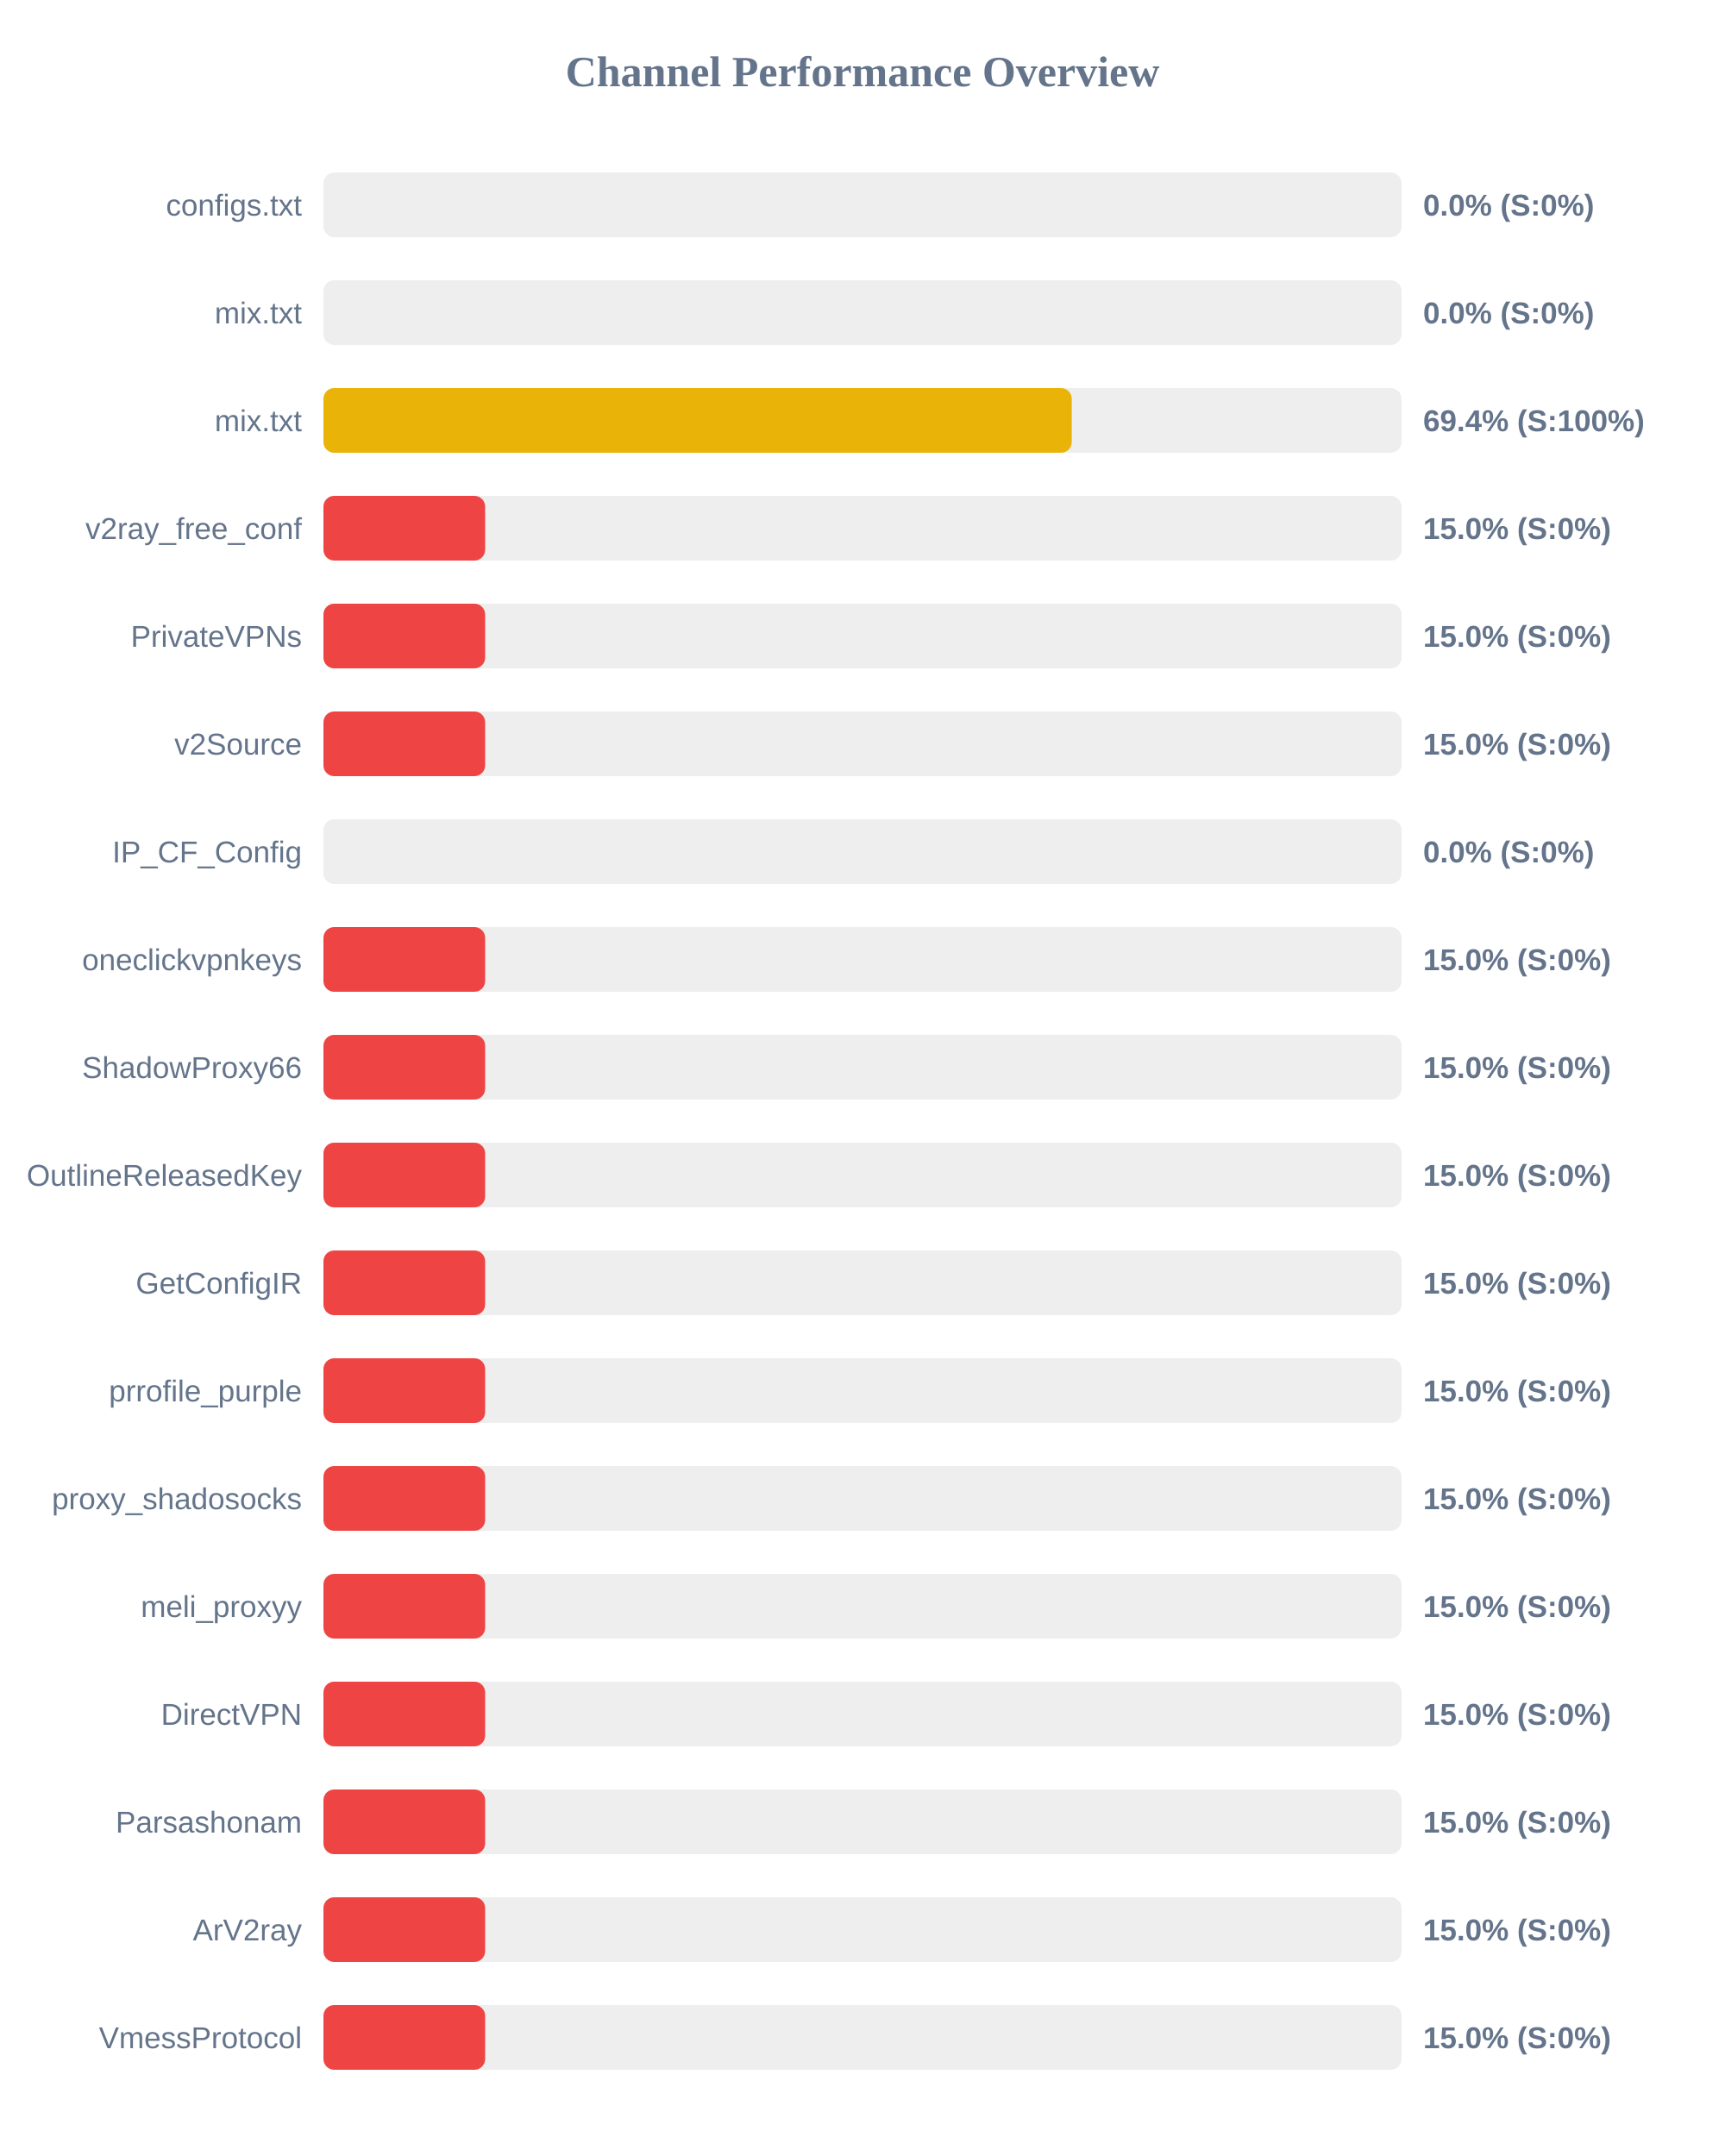
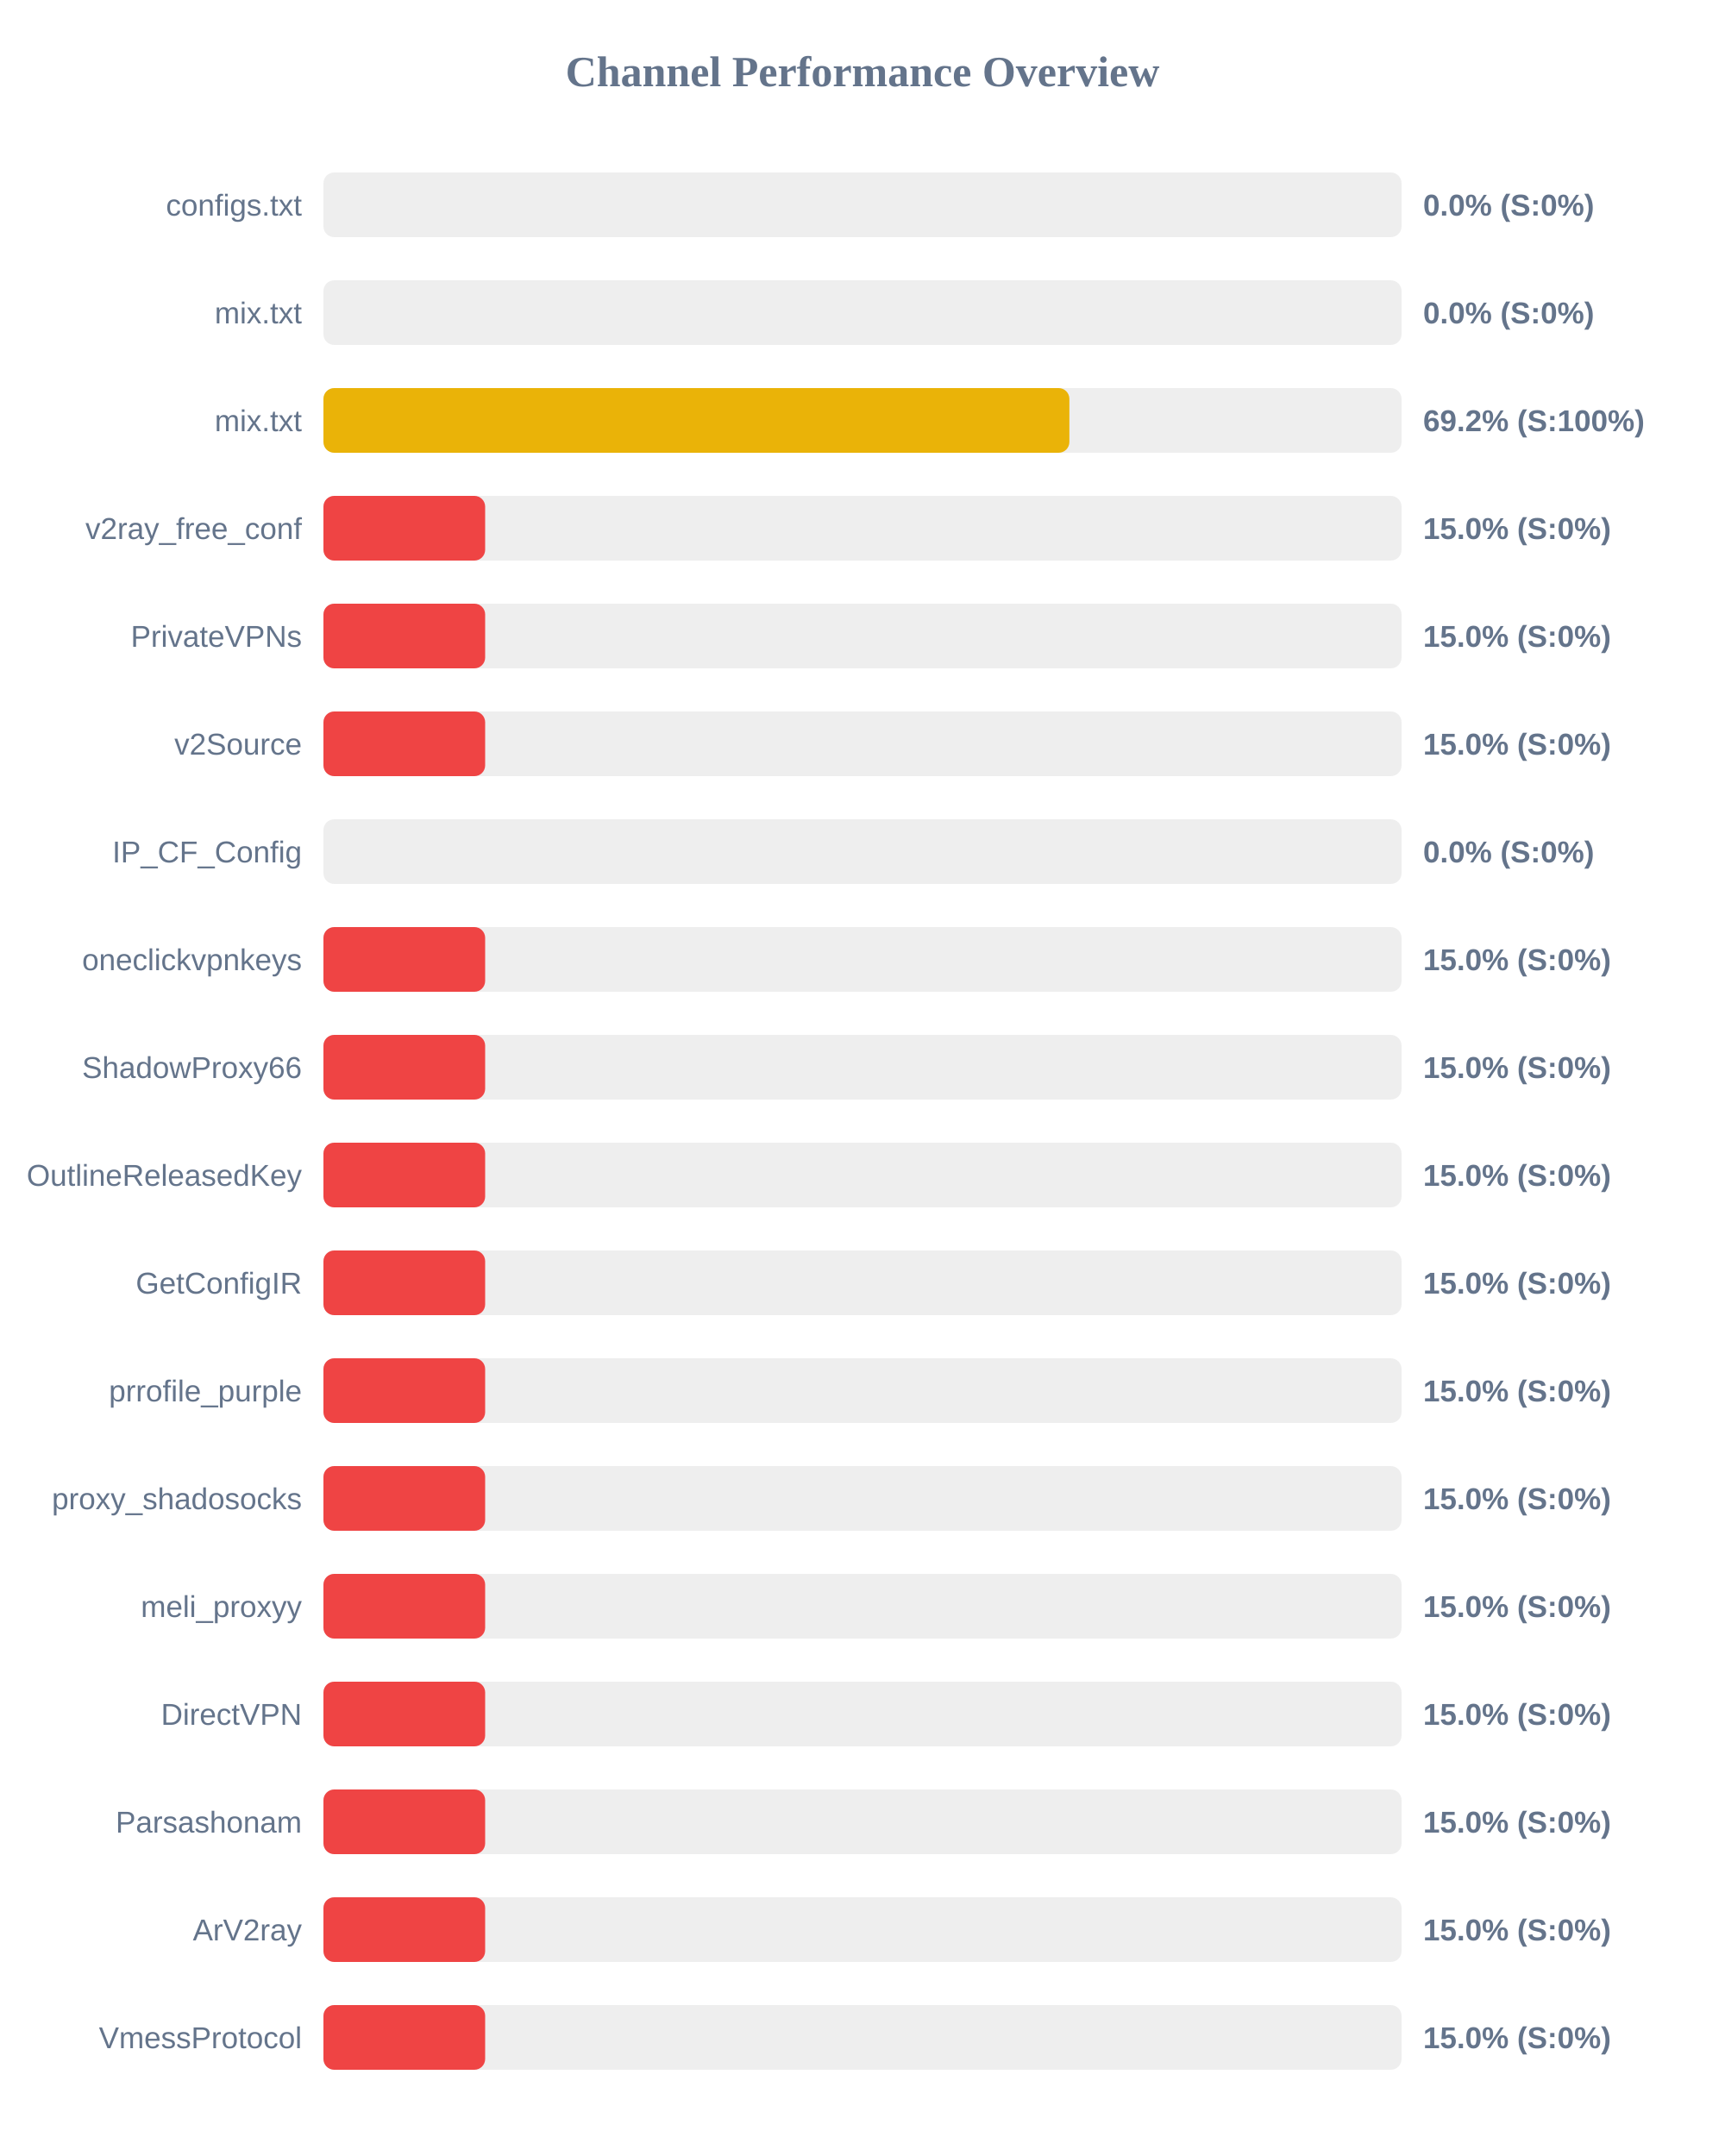
<svg xmlns="http://www.w3.org/2000/svg" width="800" height="1000" version="1.1">
  <style>
        .row { font: 14px Arial; fill: #64748b; }
        .score { font: bold 14px Arial; fill: #64748b; }
    </style>
  <text x="400" y="40" text-anchor="middle" font-size="20px" font-weight="bold" fill="#64748b">Channel Performance Overview</text>
  <rect x="150" y="80" width="500" height="30" fill="#eee" rx="5" />
  <rect x="150" y="80" width="0.0" height="30" fill="#ef4444" rx="5" />
  <text x="140" y="100" text-anchor="end" class="row">configs.txt</text>
  <text x="660" y="100" text-anchor="start" class="score">0.0% (S:0%)</text>
  <rect x="150" y="130" width="500" height="30" fill="#eee" rx="5" />
  <rect x="150" y="130" width="0.0" height="30" fill="#ef4444" rx="5" />
  <text x="140" y="150" text-anchor="end" class="row">mix.txt</text>
  <text x="660" y="150" text-anchor="start" class="score">0.0% (S:0%)</text>
  <rect x="150" y="180" width="500" height="30" fill="#eee" rx="5" />
-   <rect x="150" y="180" width="347.05" height="30" fill="#eab308" rx="5" />
+   <rect x="150" y="180" width="345.95" height="30" fill="#eab308" rx="5" />
  <text x="140" y="200" text-anchor="end" class="row">mix.txt</text>
-   <text x="660" y="200" text-anchor="start" class="score">69.4% (S:100%)</text>
+   <text x="660" y="200" text-anchor="start" class="score">69.2% (S:100%)</text>
  <rect x="150" y="230" width="500" height="30" fill="#eee" rx="5" />
  <rect x="150" y="230" width="75.0" height="30" fill="#ef4444" rx="5" />
  <text x="140" y="250" text-anchor="end" class="row">v2ray_free_conf</text>
  <text x="660" y="250" text-anchor="start" class="score">15.0% (S:0%)</text>
  <rect x="150" y="280" width="500" height="30" fill="#eee" rx="5" />
  <rect x="150" y="280" width="75.0" height="30" fill="#ef4444" rx="5" />
  <text x="140" y="300" text-anchor="end" class="row">PrivateVPNs</text>
  <text x="660" y="300" text-anchor="start" class="score">15.0% (S:0%)</text>
  <rect x="150" y="330" width="500" height="30" fill="#eee" rx="5" />
  <rect x="150" y="330" width="75.0" height="30" fill="#ef4444" rx="5" />
  <text x="140" y="350" text-anchor="end" class="row">v2Source</text>
  <text x="660" y="350" text-anchor="start" class="score">15.0% (S:0%)</text>
  <rect x="150" y="380" width="500" height="30" fill="#eee" rx="5" />
  <rect x="150" y="380" width="0.0" height="30" fill="#ef4444" rx="5" />
  <text x="140" y="400" text-anchor="end" class="row">IP_CF_Config</text>
  <text x="660" y="400" text-anchor="start" class="score">0.0% (S:0%)</text>
  <rect x="150" y="430" width="500" height="30" fill="#eee" rx="5" />
  <rect x="150" y="430" width="75.0" height="30" fill="#ef4444" rx="5" />
  <text x="140" y="450" text-anchor="end" class="row">oneclickvpnkeys</text>
  <text x="660" y="450" text-anchor="start" class="score">15.0% (S:0%)</text>
  <rect x="150" y="480" width="500" height="30" fill="#eee" rx="5" />
  <rect x="150" y="480" width="75.0" height="30" fill="#ef4444" rx="5" />
  <text x="140" y="500" text-anchor="end" class="row">ShadowProxy66</text>
  <text x="660" y="500" text-anchor="start" class="score">15.0% (S:0%)</text>
  <rect x="150" y="530" width="500" height="30" fill="#eee" rx="5" />
  <rect x="150" y="530" width="75.0" height="30" fill="#ef4444" rx="5" />
  <text x="140" y="550" text-anchor="end" class="row">OutlineReleasedKey</text>
  <text x="660" y="550" text-anchor="start" class="score">15.0% (S:0%)</text>
  <rect x="150" y="580" width="500" height="30" fill="#eee" rx="5" />
  <rect x="150" y="580" width="75.0" height="30" fill="#ef4444" rx="5" />
  <text x="140" y="600" text-anchor="end" class="row">GetConfigIR</text>
  <text x="660" y="600" text-anchor="start" class="score">15.0% (S:0%)</text>
  <rect x="150" y="630" width="500" height="30" fill="#eee" rx="5" />
  <rect x="150" y="630" width="75.0" height="30" fill="#ef4444" rx="5" />
  <text x="140" y="650" text-anchor="end" class="row">prrofile_purple</text>
  <text x="660" y="650" text-anchor="start" class="score">15.0% (S:0%)</text>
  <rect x="150" y="680" width="500" height="30" fill="#eee" rx="5" />
  <rect x="150" y="680" width="75.0" height="30" fill="#ef4444" rx="5" />
  <text x="140" y="700" text-anchor="end" class="row">proxy_shadosocks</text>
  <text x="660" y="700" text-anchor="start" class="score">15.0% (S:0%)</text>
  <rect x="150" y="730" width="500" height="30" fill="#eee" rx="5" />
  <rect x="150" y="730" width="75.0" height="30" fill="#ef4444" rx="5" />
  <text x="140" y="750" text-anchor="end" class="row">meli_proxyy</text>
  <text x="660" y="750" text-anchor="start" class="score">15.0% (S:0%)</text>
  <rect x="150" y="780" width="500" height="30" fill="#eee" rx="5" />
  <rect x="150" y="780" width="75.0" height="30" fill="#ef4444" rx="5" />
  <text x="140" y="800" text-anchor="end" class="row">DirectVPN</text>
  <text x="660" y="800" text-anchor="start" class="score">15.0% (S:0%)</text>
  <rect x="150" y="830" width="500" height="30" fill="#eee" rx="5" />
  <rect x="150" y="830" width="75.0" height="30" fill="#ef4444" rx="5" />
  <text x="140" y="850" text-anchor="end" class="row">Parsashonam</text>
  <text x="660" y="850" text-anchor="start" class="score">15.0% (S:0%)</text>
  <rect x="150" y="880" width="500" height="30" fill="#eee" rx="5" />
  <rect x="150" y="880" width="75.0" height="30" fill="#ef4444" rx="5" />
  <text x="140" y="900" text-anchor="end" class="row">ArV2ray</text>
  <text x="660" y="900" text-anchor="start" class="score">15.0% (S:0%)</text>
  <rect x="150" y="930" width="500" height="30" fill="#eee" rx="5" />
  <rect x="150" y="930" width="75.0" height="30" fill="#ef4444" rx="5" />
  <text x="140" y="950" text-anchor="end" class="row">VmessProtocol</text>
  <text x="660" y="950" text-anchor="start" class="score">15.0% (S:0%)</text>
</svg>
